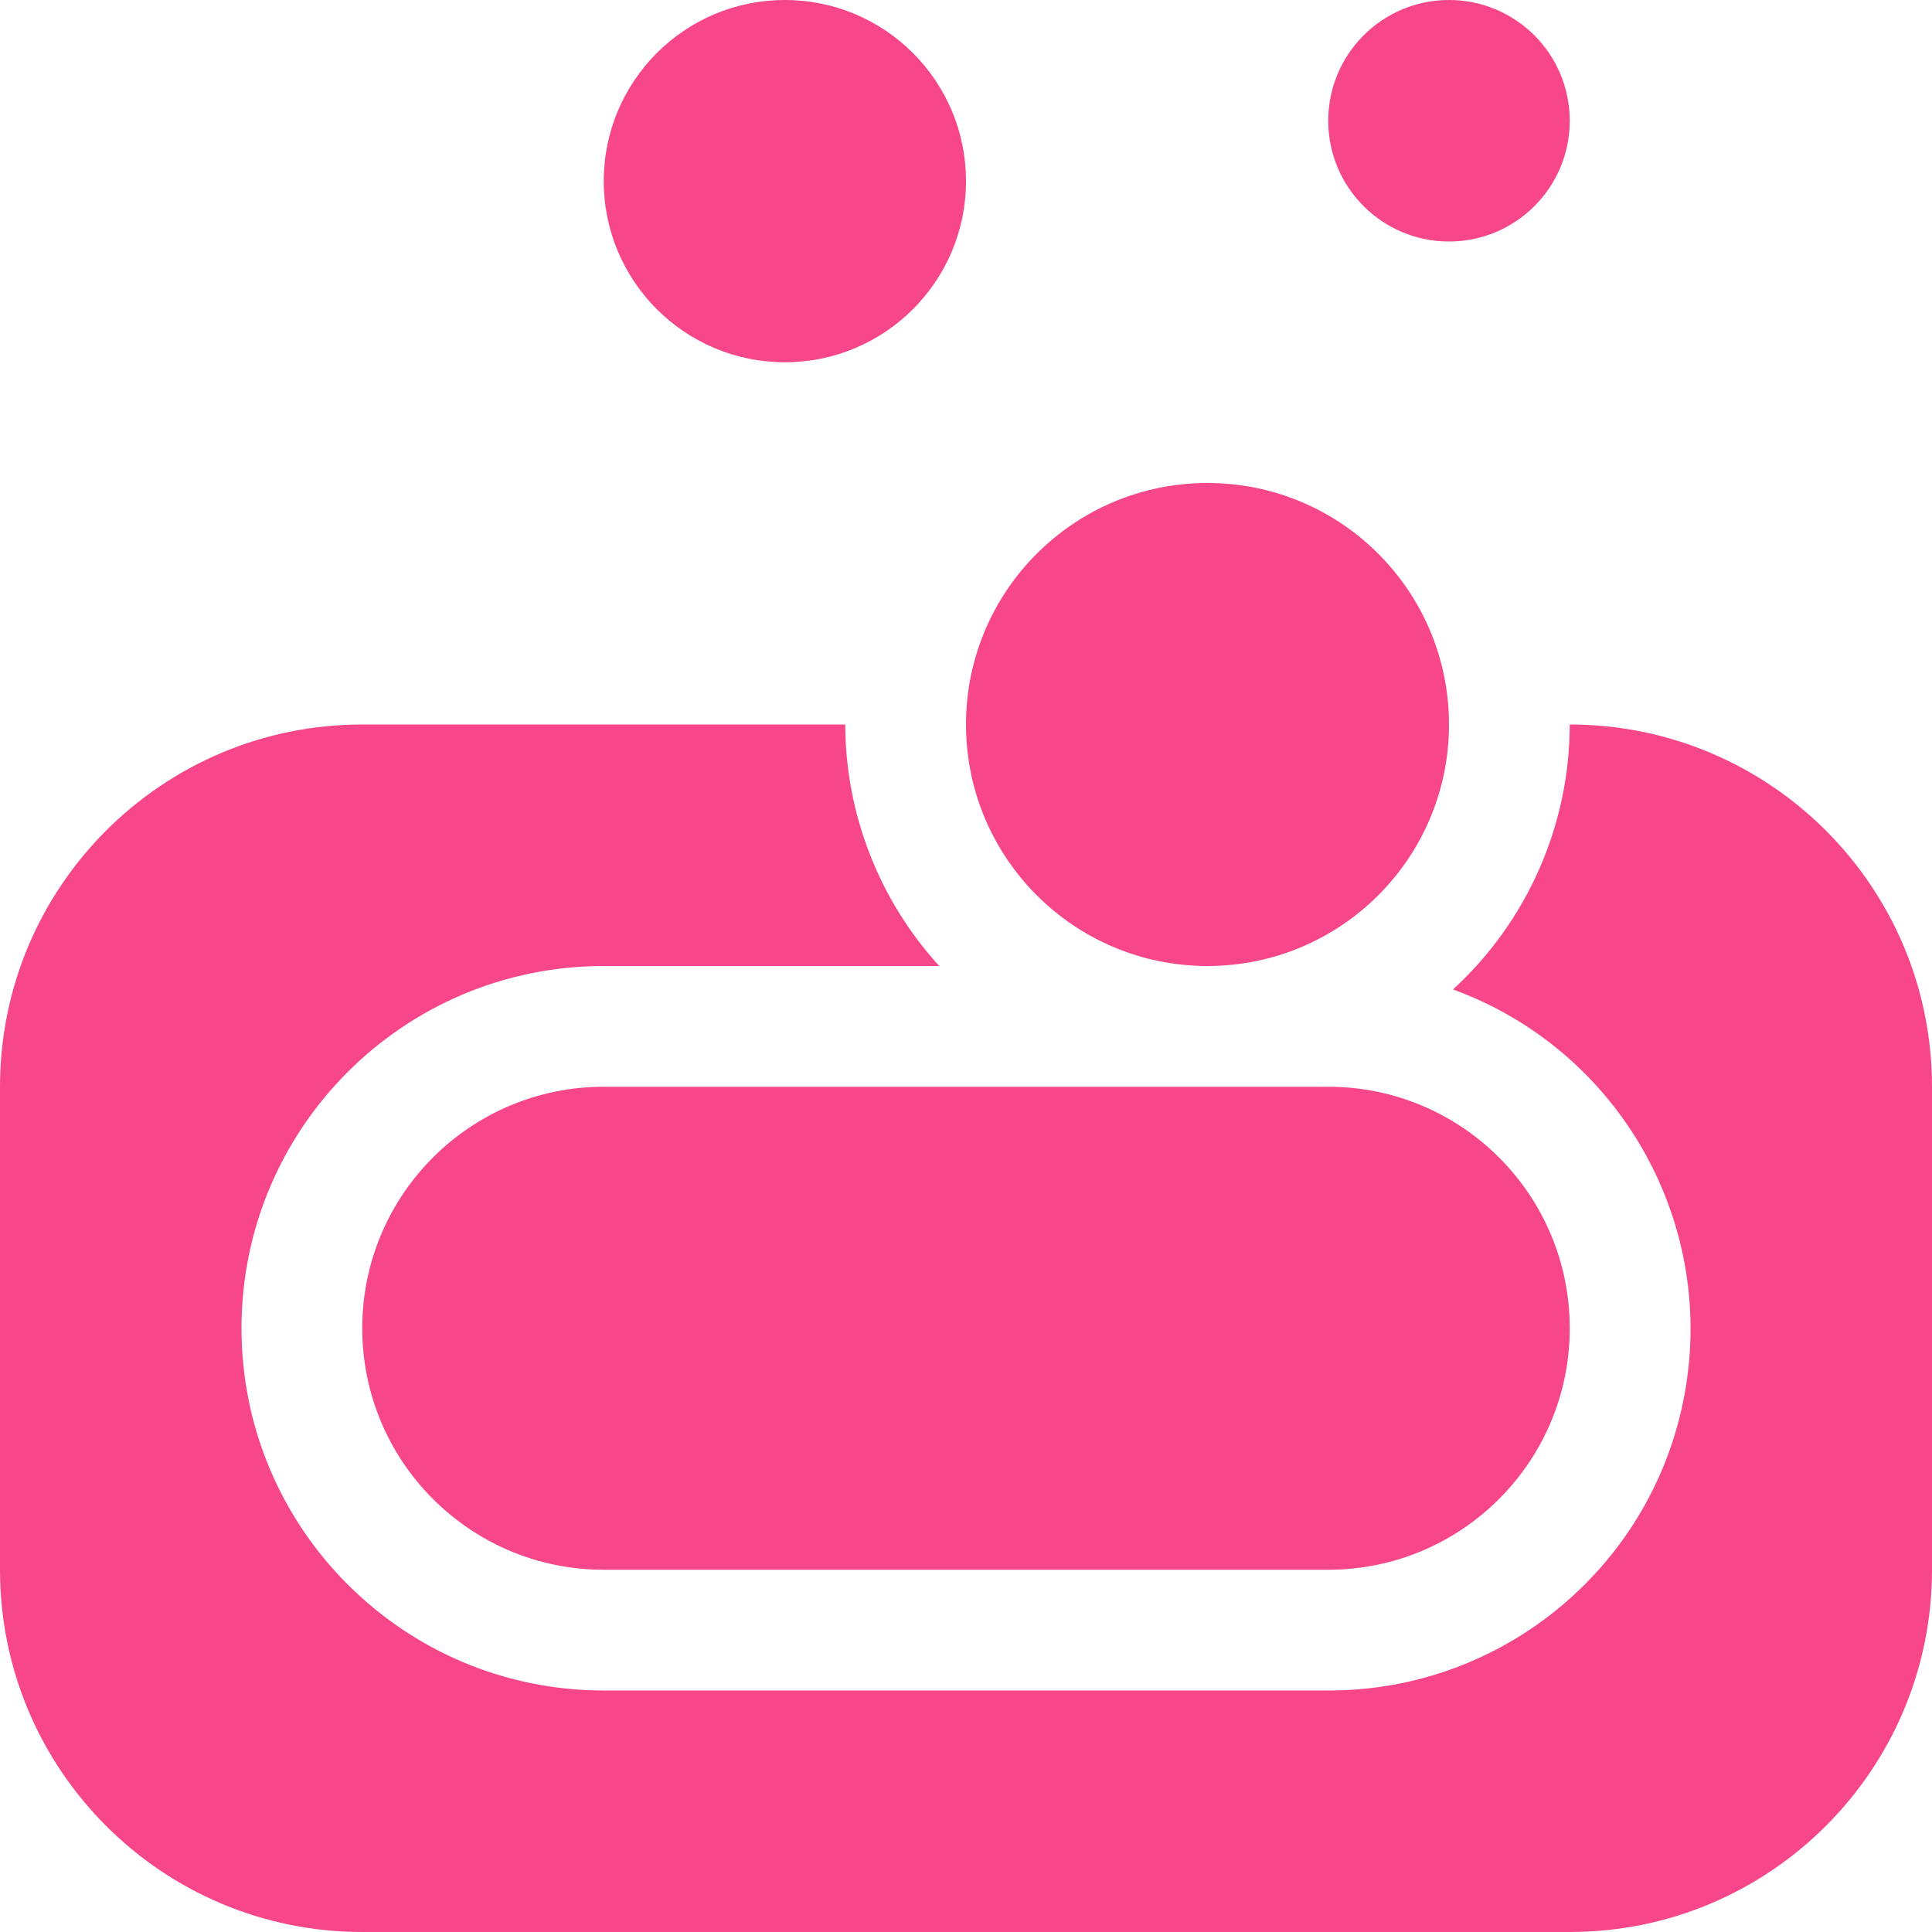
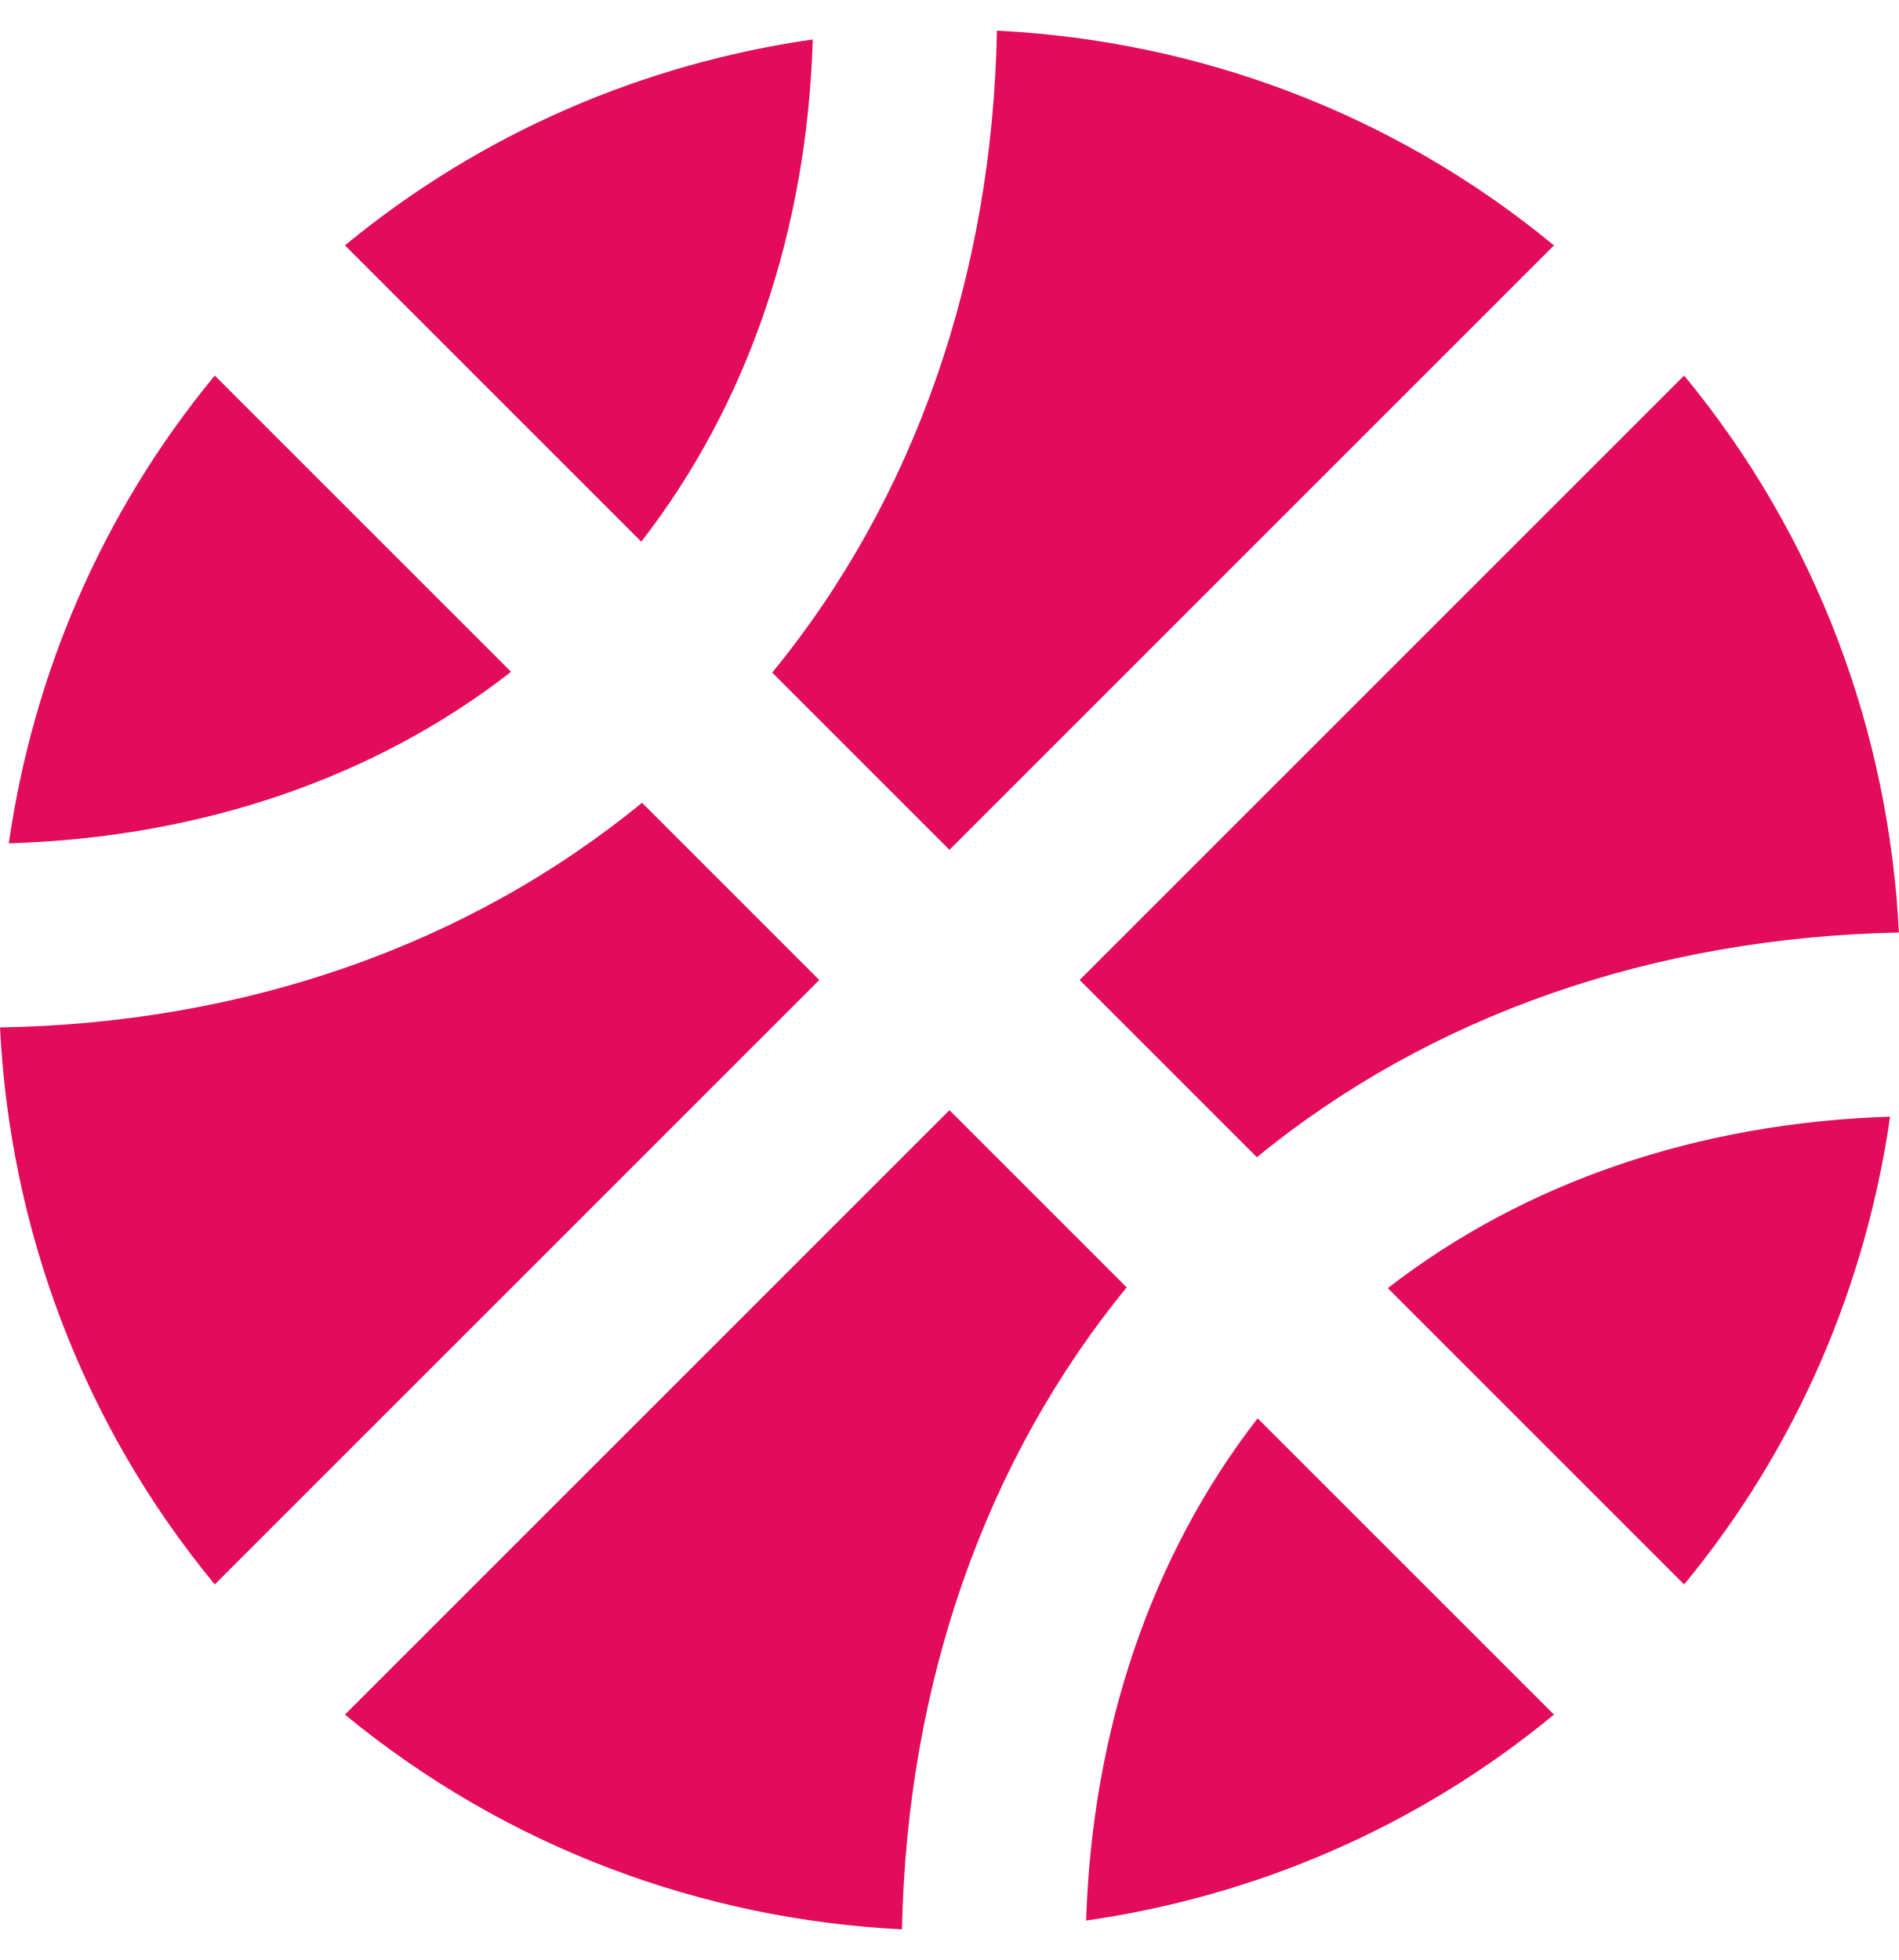
- <svg xmlns="http://www.w3.org/2000/svg" style="fill:#F7468A;" viewBox="0 0 512 512">
-   <path d="M416,192a95.42,95.42,0,0,1-30.94,70.21A95.8,95.8,0,0,1,352,448H160a96,96,0,0,1,0-192h88.91A95.3,95.3,0,0,1,224,192H96A96,96,0,0,0,0,288V416a96,96,0,0,0,96,96H416a96,96,0,0,0,96-96V288A96,96,0,0,0,416,192Zm-96,64a64,64,0,1,0-64-64A64,64,0,0,0,320,256ZM208,96a48,48,0,1,0-48-48A48,48,0,0,0,208,96ZM384,64a32,32,0,1,0-32-32A32,32,0,0,0,384,64ZM160,288a64,64,0,0,0,0,128H352a64,64,0,0,0,0-128Z" />
+ <svg xmlns="http://www.w3.org/2000/svg" style="fill:#E30B5C;" viewBox="0 0 496 512">
+   <path d="M212.3 10.3c-43.8 6.3-86.2 24.1-122.2 53.8l77.4 77.4c27.8-35.8 43.3-81.2 44.8-131.2zM248 222L405.9 64.1c-42.4-35-93.6-53.5-145.5-56.1-1.2 63.9-21.5 122.3-58.7 167.7L248 222zM56.1 98.1c-29.7 36-47.5 78.4-53.8 122.2 50-1.5 95.5-17 131.2-44.8L56.1 98.1zm272.2 204.2c45.3-37.1 103.7-57.4 167.7-58.7-2.6-51.9-21.1-103.1-56.1-145.5L282 256l46.3 46.3zM248 290L90.1 447.9c42.4 34.9 93.6 53.5 145.5 56.1 1.3-64 21.6-122.4 58.7-167.7L248 290zm191.9 123.9c29.7-36 47.5-78.4 53.8-122.2-50.1 1.6-95.5 17.1-131.2 44.8l77.4 77.4zM167.7 209.7C122.3 246.9 63.9 267.3 0 268.4c2.6 51.9 21.1 103.1 56.1 145.5L214 256l-46.3-46.3zm116 292c43.8-6.3 86.2-24.1 122.2-53.8l-77.4-77.4c-27.7 35.7-43.2 81.2-44.8 131.2z" />
</svg>
